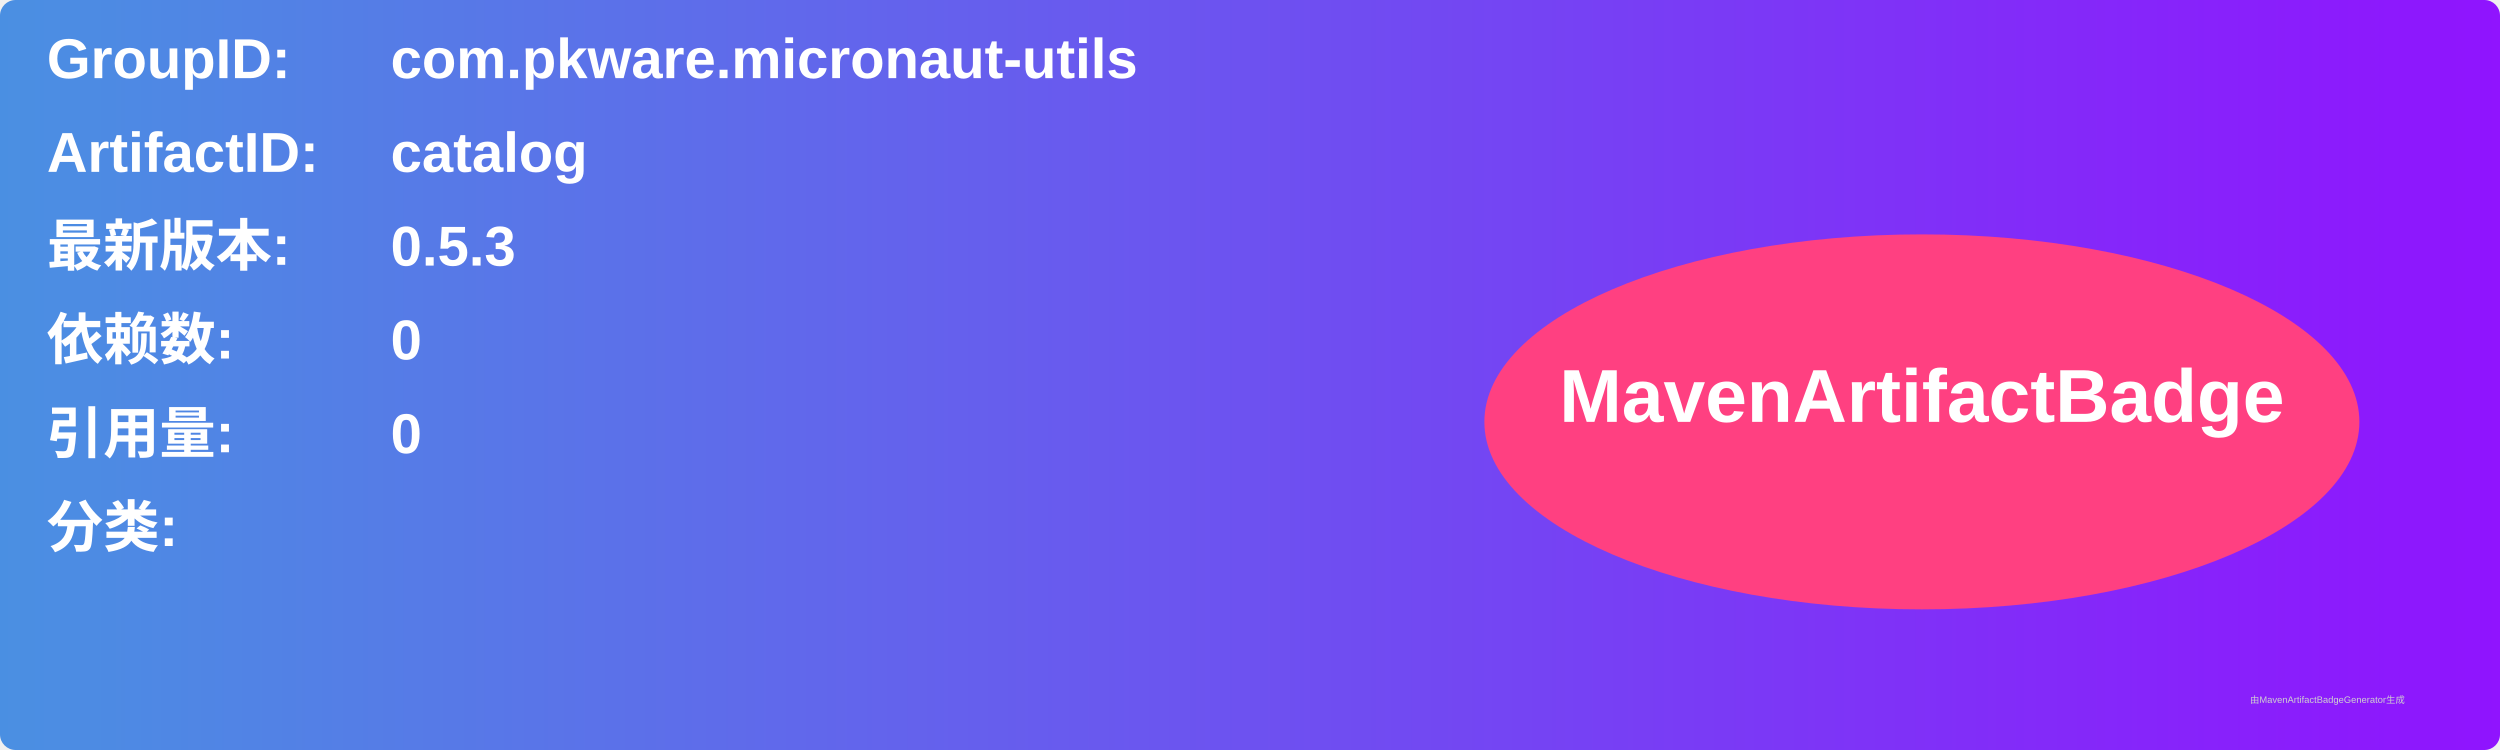
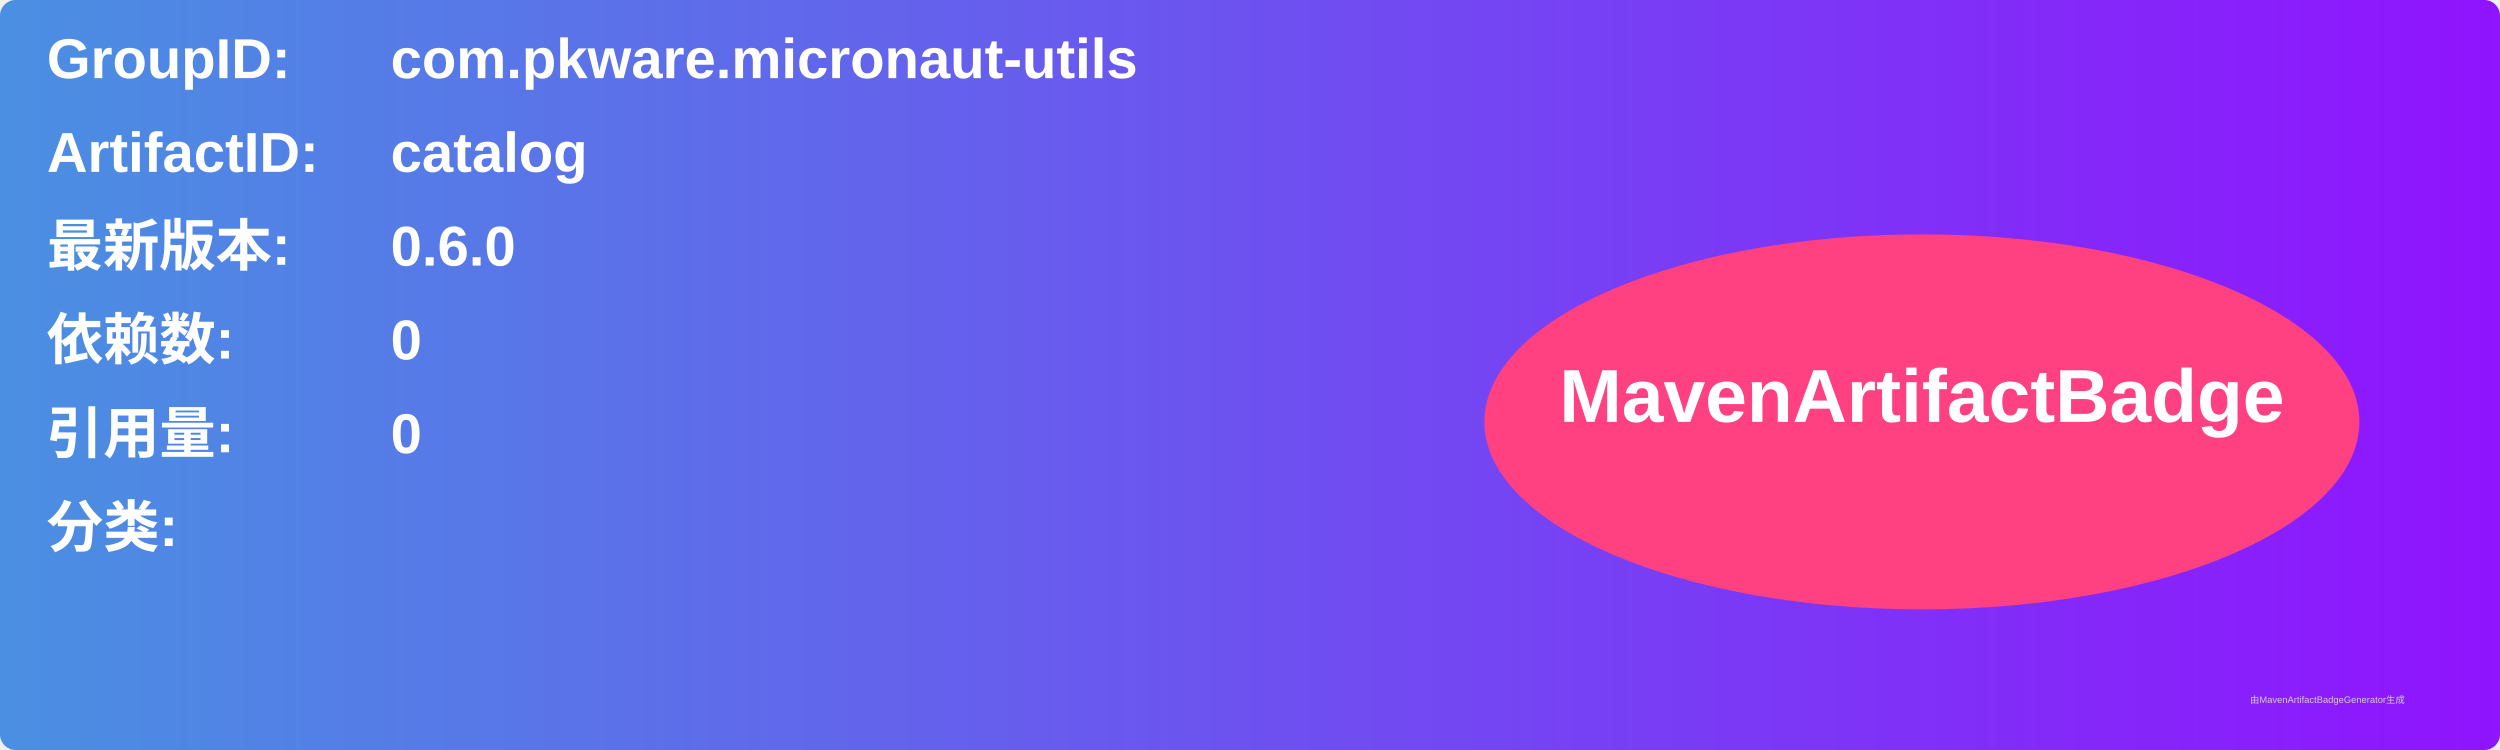
<svg xmlns="http://www.w3.org/2000/svg" width="800" height="240" viewBox="0 0 800 240">
  <linearGradient id="grad" x1="0%" y1="0%" x2="100%" y2="0%">
    <stop offset="0%" stop-color="#4a90e2" />
    <stop offset="100%" stop-color="#9013fe" />
  </linearGradient>
  <rect width="100%" height="100%" rx="5" ry="5" fill="url(#grad)" />
  <g transform="translate(15, 15)">
    <text x="0" y="10" font-family="Arial" font-size="18" fill="white" font-weight="bold" width="260">GroupID:</text>
    <text x="110" y="10" font-family="Arial" font-size="18" fill="white" font-weight="bold" width="460">com.pkware.micronaut-utils</text>
    <text x="0" y="40" font-family="Arial" font-size="18" fill="white" font-weight="bold" width="260">ArtifactID:</text>
    <text x="110" y="40" font-family="Arial" font-size="18" fill="white" font-weight="bold" width="460">catalog</text>
    <text x="0" y="70" font-family="Arial" font-size="18" fill="white" font-weight="bold">最新版本:</text>
    <text x="110" y="70" font-family="Arial" font-size="18" fill="white" font-weight="bold">
-       <tspan font-weight="bold">0.5.3</tspan>
+       <tspan font-weight="bold">0.6.0</tspan>
    </text>
    <text x="0" y="100" font-family="Arial" font-size="18" fill="white" font-weight="bold">依赖数: </text>
    <text x="110" y="100" font-family="Arial" font-size="18" fill="white">
      <tspan font-weight="bold">0</tspan>
    </text>
    <text x="0" y="130" font-family="Arial" font-size="18" fill="white" font-weight="bold">引用量: </text>
    <text x="110" y="130" font-family="Arial" font-size="18" fill="white">
      <tspan font-weight="bold">0</tspan>
    </text>
    <text x="0" y="160" font-family="Arial" font-size="18" fill="white" font-weight="bold">分类:</text>
    <text x="10" y="190" font-family="Arial" font-size="10" fill="white">
      <tspan font-weight="bold" />
    </text>
    <ellipse cx="600" cy="120" rx="140" ry="60" fill="#ff4081" />
    <text x="600" y="120" text-anchor="middle" font-family="Arial" font-size="24" fill="white" font-weight="bold">MavenArtifactBadge</text>
  </g>
  <text x="720" y="225" font-family="Arial" font-size="3" fill="#d0d0d0">由MavenArtifactBadgeGenerator生成</text>
</svg>
